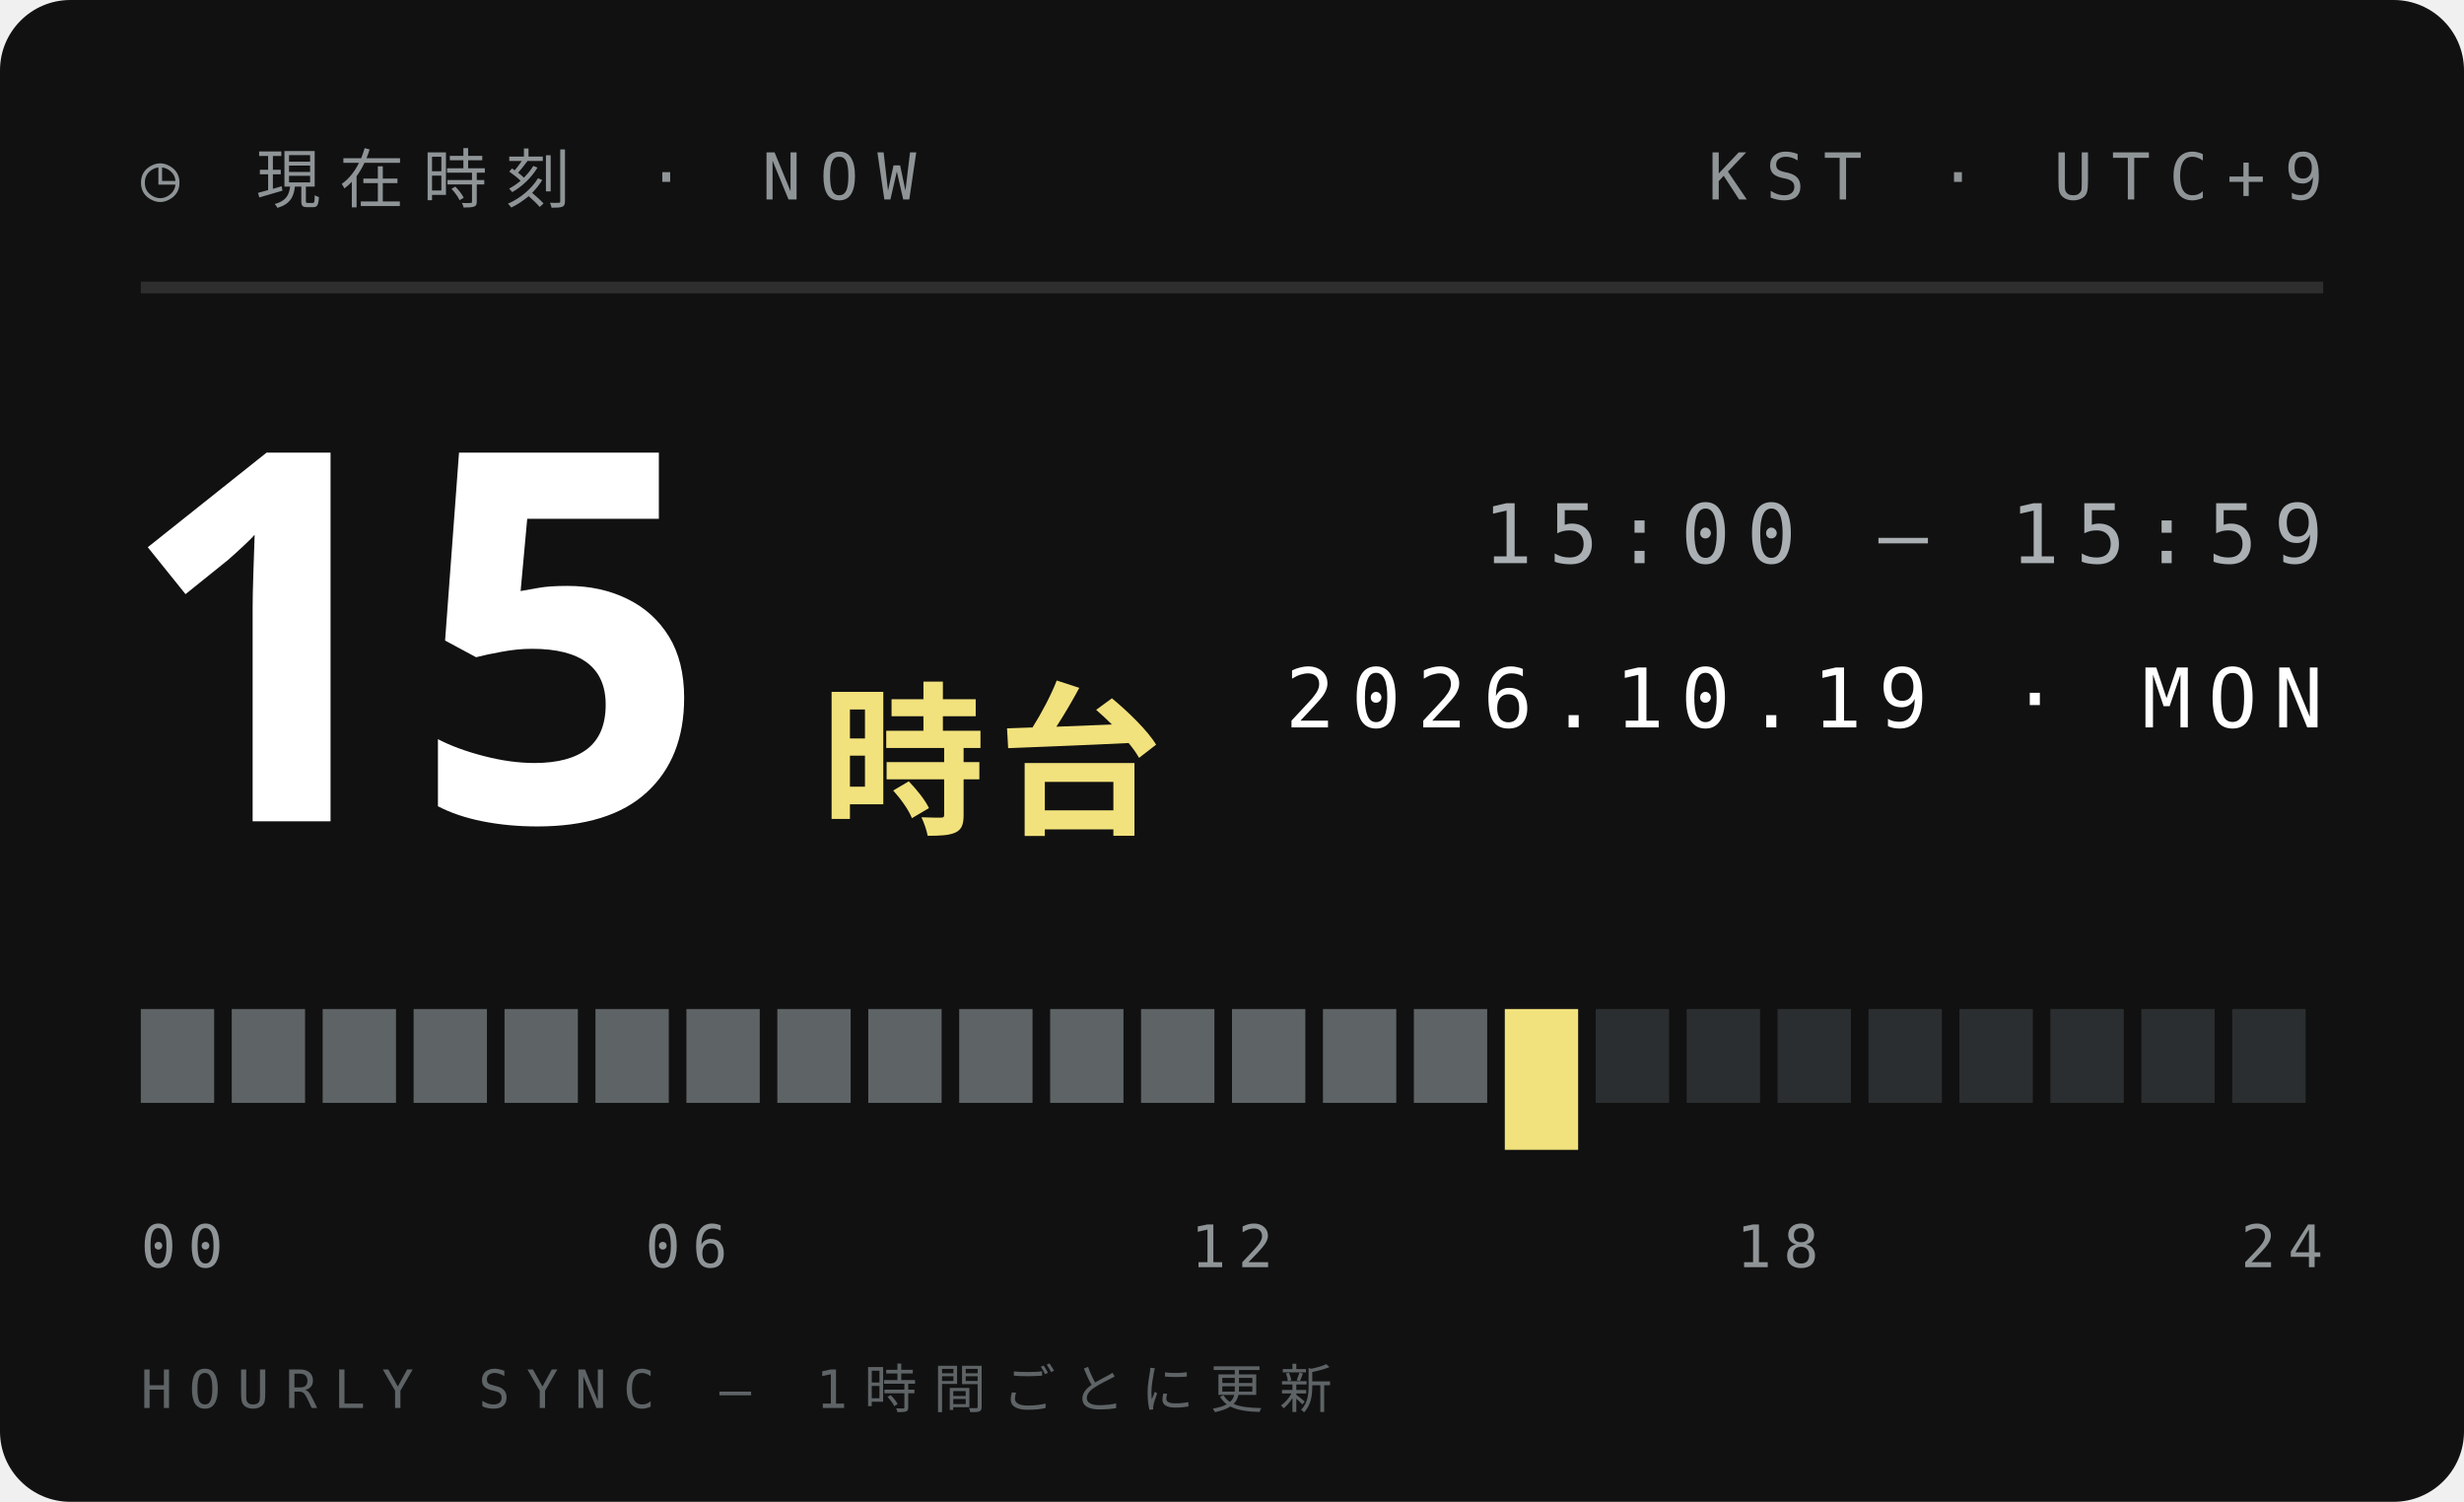
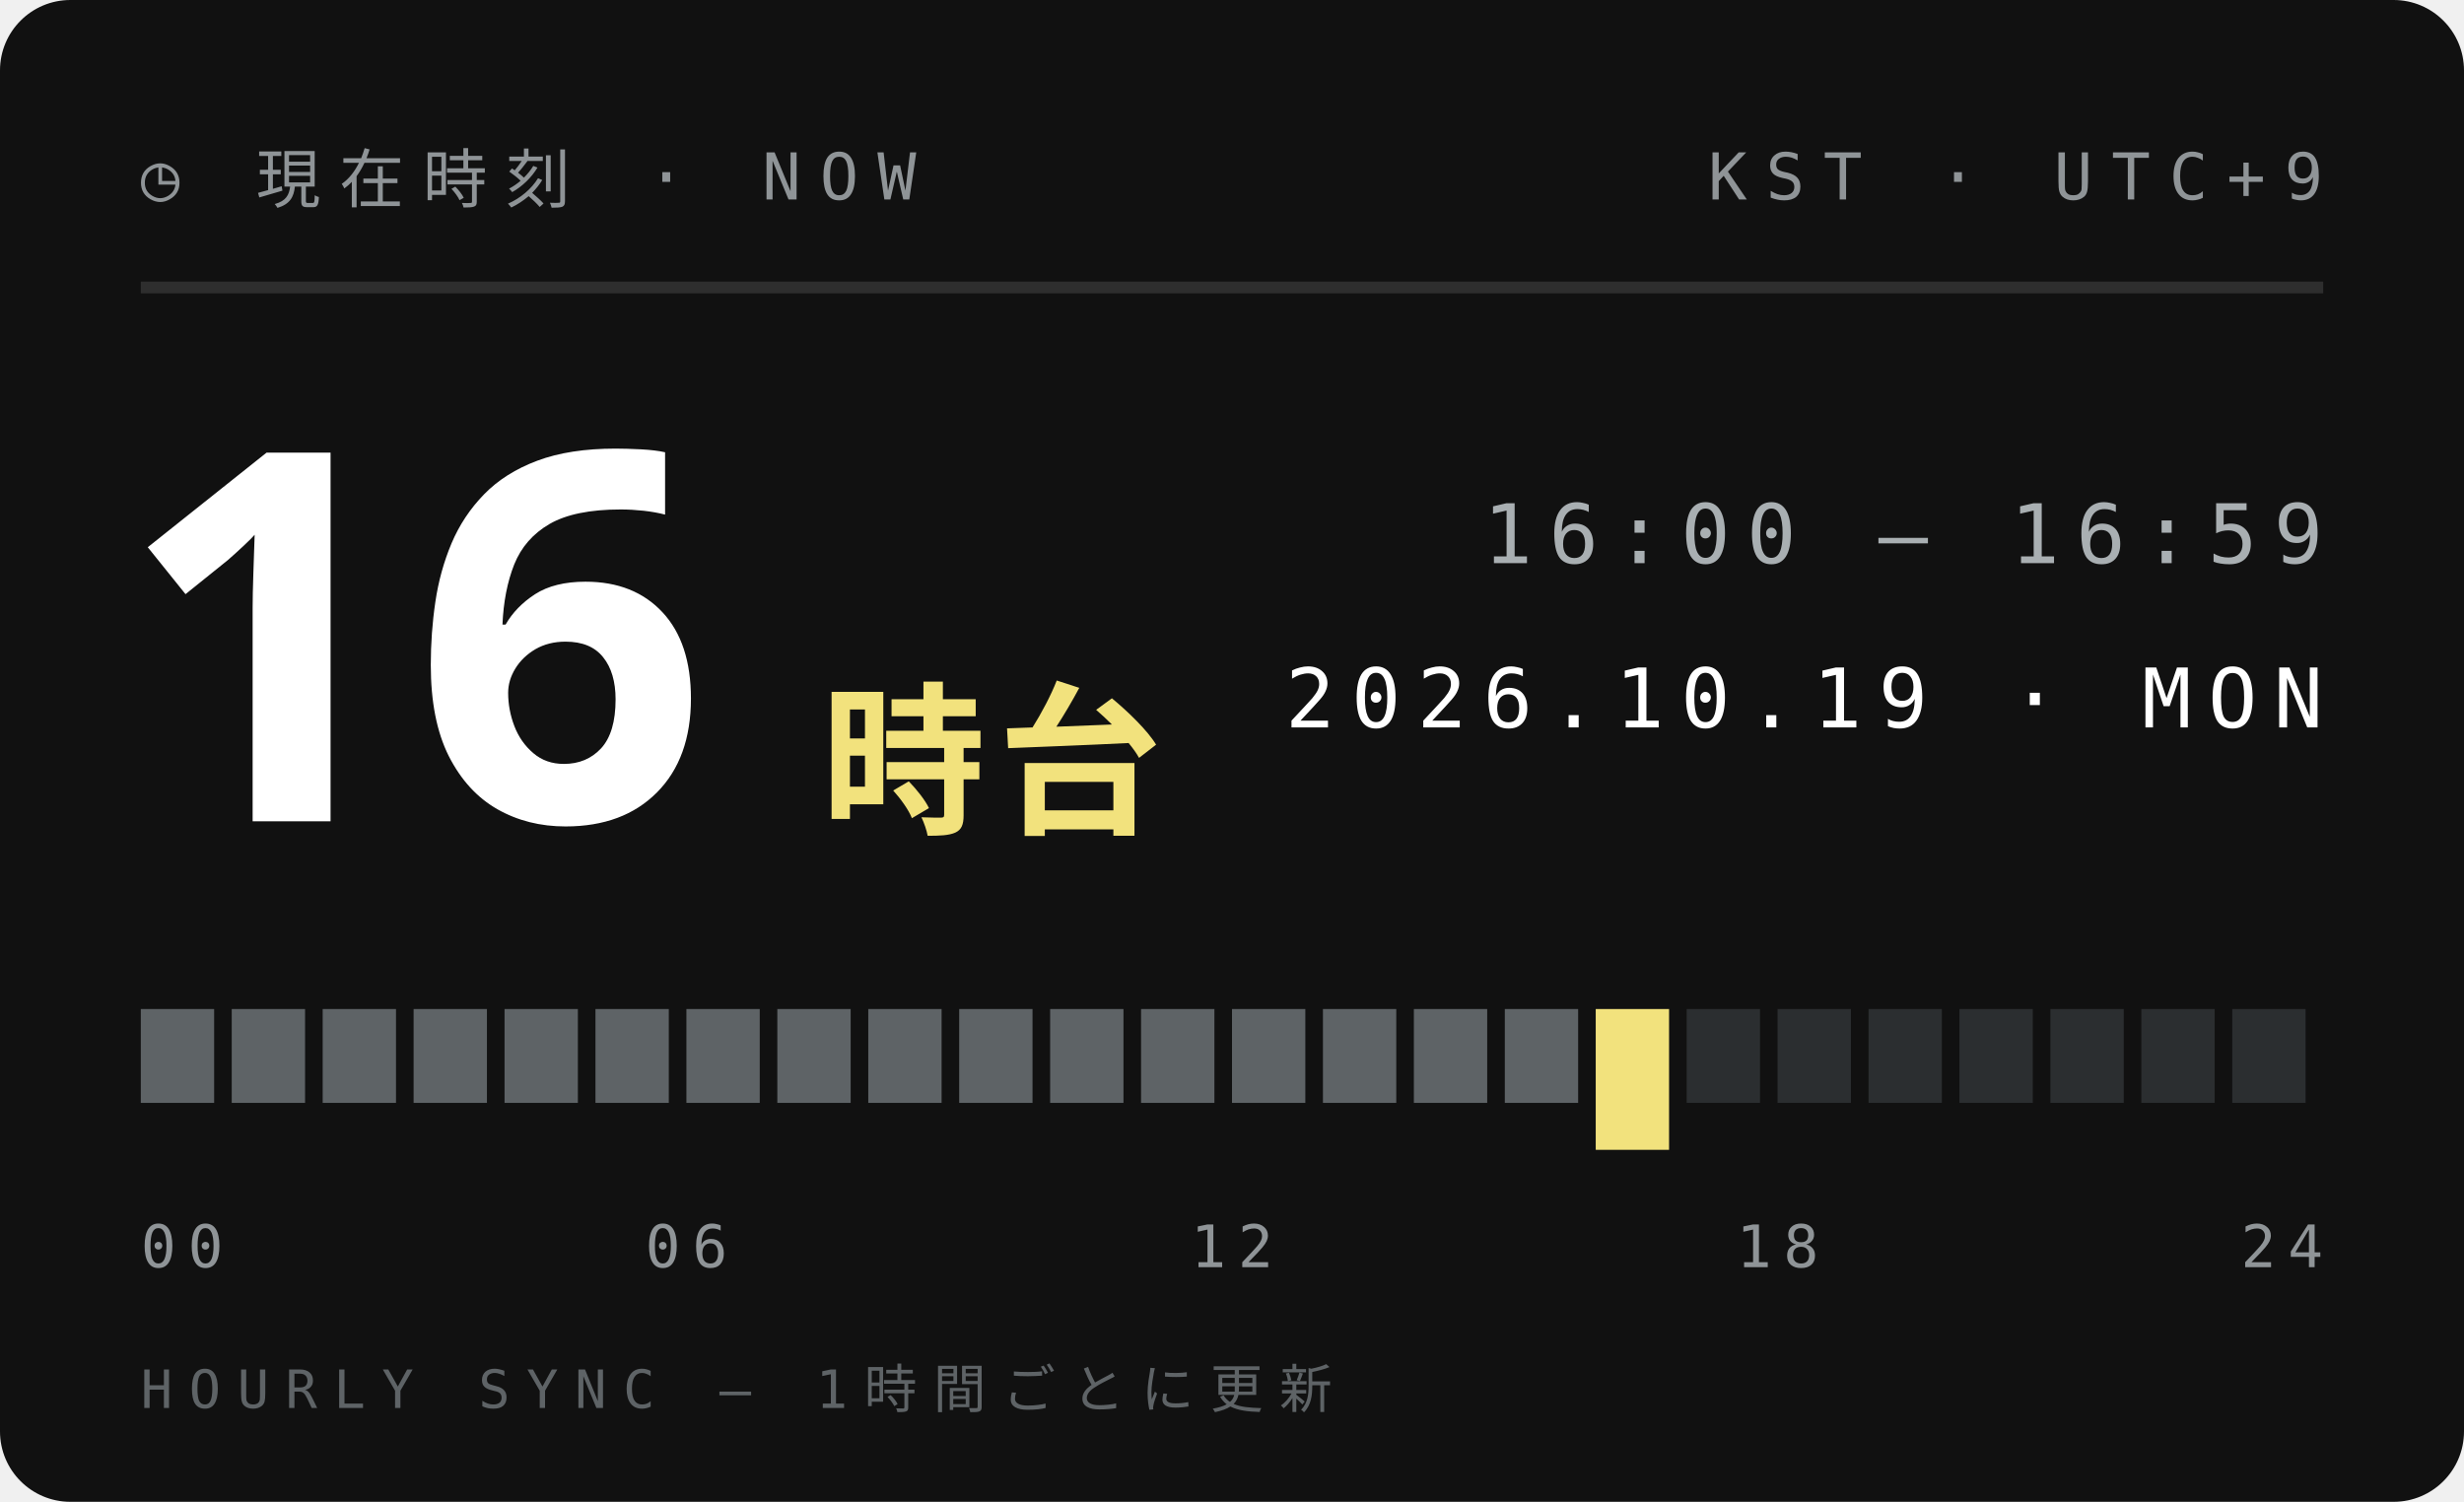
<svg xmlns="http://www.w3.org/2000/svg" width="210" height="128">
  <style>text{font:400 6.5px 'IBM Plex Mono',Menlo,monospace;letter-spacing:1.2px;fill:#5E6366}.s{font-size:5.5px}.v{font-weight:600;font-size:9px;fill:#111;letter-spacing:0}.b{font:900 20px 'Arial Black',sans-serif;fill:#111;letter-spacing:0}.j{font:800 11px 'Hiragino Sans','Noto Sans JP',sans-serif;fill:#111;letter-spacing:2px}</style>
  <rect width="210" height="128" rx="6" fill="#111" />
  <text x="12" y="17" style="font-size:5.5px;letter-spacing:1.6px;fill:#8F9497">◷ 現在時刻 · NOW</text>
  <text x="198" y="17" text-anchor="end" style="font-size:5.5px;letter-spacing:1.6px;fill:#8F9497">KST · UTC+9</text>
  <path d="M12 24.5H198" stroke="#ffffff1f" />
-   <text class="b" x="10" y="70" style="font-size:44px;fill:#fff">15</text>
+   <text class="b" x="10" y="70" style="font-size:44px;fill:#fff">16</text>
  <text class="j" x="70" y="70" style="font-size:14px;letter-spacing:1px;fill:#F2E27D">時台</text>
-   <text x="198" y="48" text-anchor="end" style="font-size:7px;letter-spacing:1.4px;fill:#A9AFB2">15:00 — 15:59</text>
+   <text x="198" y="48" text-anchor="end" style="font-size:7px;letter-spacing:1.4px;fill:#A9AFB2">16:00 — 16:59</text>
  <text x="198" y="62" text-anchor="end" style="font-size:7px;letter-spacing:1.4px;fill:#fff">2026.10.19 · MON</text>
  <rect x="12.00" y="86" width="6.25" height="8" fill="#5E6366" />
  <rect x="19.75" y="86" width="6.25" height="8" fill="#5E6366" />
  <rect x="27.50" y="86" width="6.25" height="8" fill="#5E6366" />
  <rect x="35.25" y="86" width="6.25" height="8" fill="#5E6366" />
  <rect x="43.00" y="86" width="6.25" height="8" fill="#5E6366" />
  <rect x="50.75" y="86" width="6.25" height="8" fill="#5E6366" />
  <rect x="58.50" y="86" width="6.25" height="8" fill="#5E6366" />
  <rect x="66.25" y="86" width="6.25" height="8" fill="#5E6366" />
  <rect x="74.00" y="86" width="6.25" height="8" fill="#5E6366" />
  <rect x="81.75" y="86" width="6.25" height="8" fill="#5E6366" />
  <rect x="89.50" y="86" width="6.25" height="8" fill="#5E6366" />
  <rect x="97.25" y="86" width="6.25" height="8" fill="#5E6366" />
  <rect x="105.00" y="86" width="6.25" height="8" fill="#5E6366" />
  <rect x="112.75" y="86" width="6.25" height="8" fill="#5E6366" />
  <rect x="120.50" y="86" width="6.25" height="8" fill="#5E6366" />
-   <rect x="128.25" y="86" width="6.25" height="12" fill="#F2E27D" />
-   <rect x="136.00" y="86" width="6.25" height="8" fill="#2B2E30" />
+   <rect x="128.25" y="86" width="6.25" height="8" fill="#5E6366" />
+   <rect x="136.00" y="86" width="6.25" height="12" fill="#F2E27D" />
  <rect x="143.75" y="86" width="6.25" height="8" fill="#2B2E30" />
  <rect x="151.50" y="86" width="6.25" height="8" fill="#2B2E30" />
  <rect x="159.25" y="86" width="6.25" height="8" fill="#2B2E30" />
  <rect x="167.00" y="86" width="6.25" height="8" fill="#2B2E30" />
  <rect x="174.75" y="86" width="6.25" height="8" fill="#2B2E30" />
  <rect x="182.50" y="86" width="6.25" height="8" fill="#2B2E30" />
  <rect x="190.25" y="86" width="6.25" height="8" fill="#2B2E30" />
  <text x="12.0" y="108" text-anchor="start" style="font-size:5px;letter-spacing:1px;fill:#8F9497">00</text>
  <text x="58.5" y="108" text-anchor="middle" style="font-size:5px;letter-spacing:1px;fill:#8F9497">06</text>
  <text x="105.0" y="108" text-anchor="middle" style="font-size:5px;letter-spacing:1px;fill:#8F9497">12</text>
  <text x="151.5" y="108" text-anchor="middle" style="font-size:5px;letter-spacing:1px;fill:#8F9497">18</text>
  <text x="198.0" y="108" text-anchor="end" style="font-size:5px;letter-spacing:1px;fill:#8F9497">24</text>
  <text x="12" y="120" style="font-size:4.5px;letter-spacing:1.4px;fill:#5E6366">HOURLY SYNC — 1時間ごとに更新</text>
</svg>
